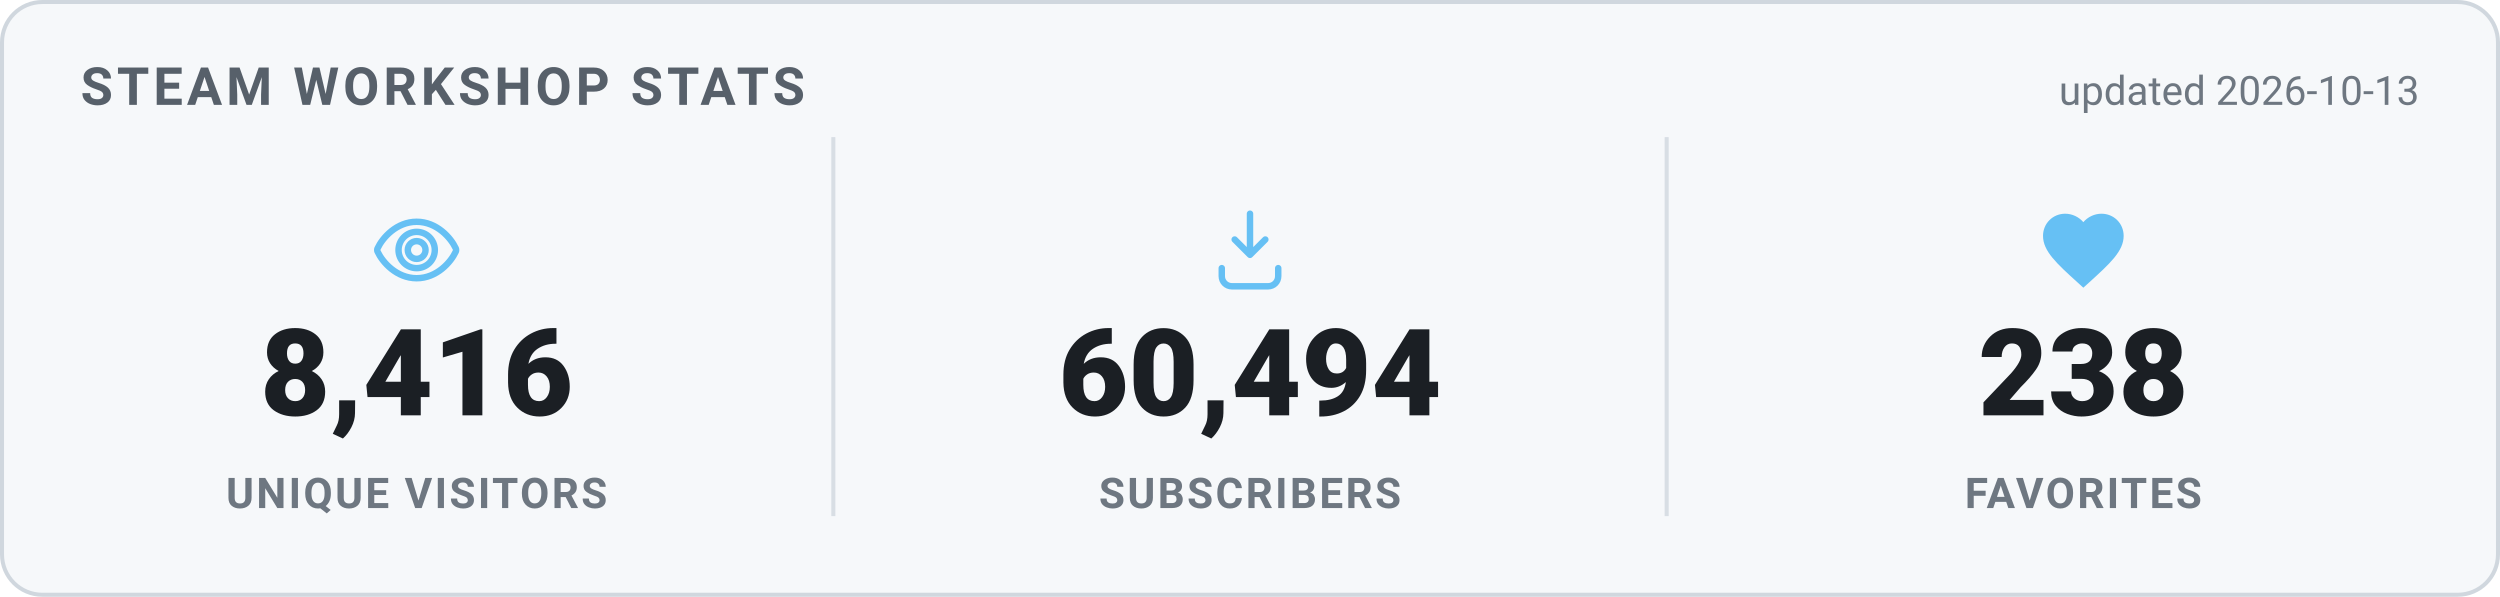
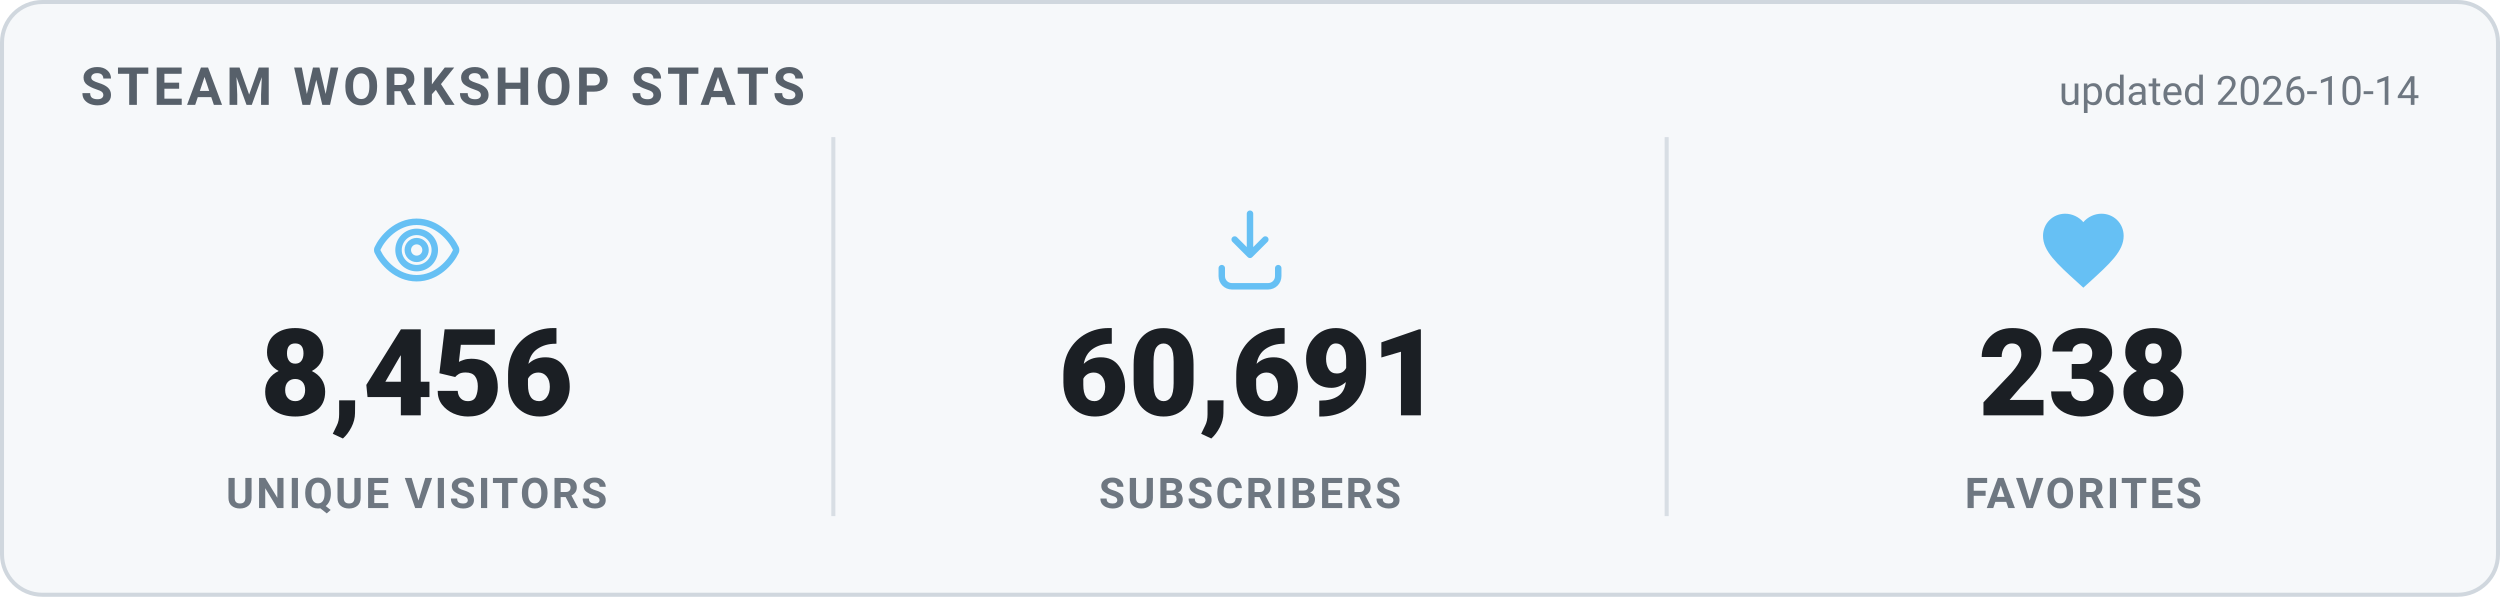
<svg xmlns="http://www.w3.org/2000/svg" width="620" height="148" viewBox="0 0 620 148" role="img" aria-label="Steam Workshop stats">
  <style>
    .card { fill: #f6f8fa; stroke: #d0d7de; }
    .heading { fill: #57606a; }
    .value { fill: #1b1f24; }
    .label { fill: #6e7781; }
    .divider { stroke: #d8dee4; }
    .updated { fill: #6e7781; }
    @media (prefers-color-scheme: dark) {
      .card { fill: #0d1420; stroke: #30485f; }
      .heading { fill: #66c0f4; }
      .value { fill: #e8f1f8; }
      .label { fill: #8f98a0; }
      .divider { stroke: #1f2f3f; }
      .updated { fill: #8f98a0; }
    }
    text { font-family: -apple-system, "Segoe UI", Roboto, Helvetica, Arial, sans-serif; }
    .heading { font-size: 13px; font-weight: 700; letter-spacing: 1px; }
    .value { font-size: 30px; font-weight: 800; }
    .label { font-size: 10.5px; font-weight: 600; letter-spacing: 0.6px; }
    .updated { font-size: 10px; }
  </style>
  <rect x="0.5" y="0.5" width="619" height="147" rx="10" class="card" stroke-width="1" />
  <text x="20" y="26" class="heading">STEAM WORKSHOP STATS</text>
-   <text x="600" y="26" text-anchor="end" class="updated">updated 2026-10-13</text>
+   <text x="600" y="26" text-anchor="end" class="updated">updated 2026-10-14</text>
  <g transform="translate(91.33333,50) scale(1)" fill="none" stroke="#66c0f4" stroke-width="1.6" stroke-linecap="round" stroke-linejoin="round">
    <path d="M12 5c-5 0-8.5 4-9.7 6.6a1 1 0 0 0 0 .8C3.5 15 7 19 12 19s8.5-4 9.7-6.6a1 1 0 0 0 0-.8C20.5 9 17 5 12 5Zm0 11.5a4.5 4.5 0 1 1 0-9 4.5 4.5 0 0 1 0 9Z" />
    <circle cx="12" cy="12" r="2.2" />
  </g>
-   <text x="103.333" y="103" text-anchor="middle" class="value">8,416</text>
+   <text x="103.333" y="103" text-anchor="middle" class="value">8,456</text>
  <text x="103.333" y="126" text-anchor="middle" class="label">UNIQUE VISITORS</text>
  <line x1="206.667" y1="34" x2="206.667" y2="128" class="divider" />
  <g transform="translate(298,50) scale(1)" fill="none" stroke="#66c0f4" stroke-width="1.6" stroke-linecap="round" stroke-linejoin="round">
    <path d="M12 3v10.2m0 0-3.8-3.8M12 13.2l3.8-3.8" />
    <path d="M5 16.5v2A2.5 2.5 0 0 0 7.5 21h9a2.5 2.5 0 0 0 2.5-2.5v-2" />
  </g>
-   <text x="310" y="103" text-anchor="middle" class="value">60,494</text>
+   <text x="310" y="103" text-anchor="middle" class="value">60,691</text>
  <text x="310" y="126" text-anchor="middle" class="label">SUBSCRIBERS</text>
  <line x1="413.333" y1="34" x2="413.333" y2="128" class="divider" />
  <g transform="translate(504.6667,50) scale(1)" fill="#66c0f4" stroke="none">
    <path d="M12 21.35l-1.45-1.32C5.4 15.36 2 12.28 2 8.5 2 5.42 4.42 3 7.5 3c1.74 0 3.41.81 4.5 2.09C13.09 3.81 14.76 3 16.5 3 19.58 3 22 5.42 22 8.5c0 3.78-3.4 6.86-8.55 11.54L12 21.35z" />
  </g>
  <text x="516.667" y="103" text-anchor="middle" class="value">238</text>
  <text x="516.667" y="126" text-anchor="middle" class="label">FAVORITES</text>
</svg>
